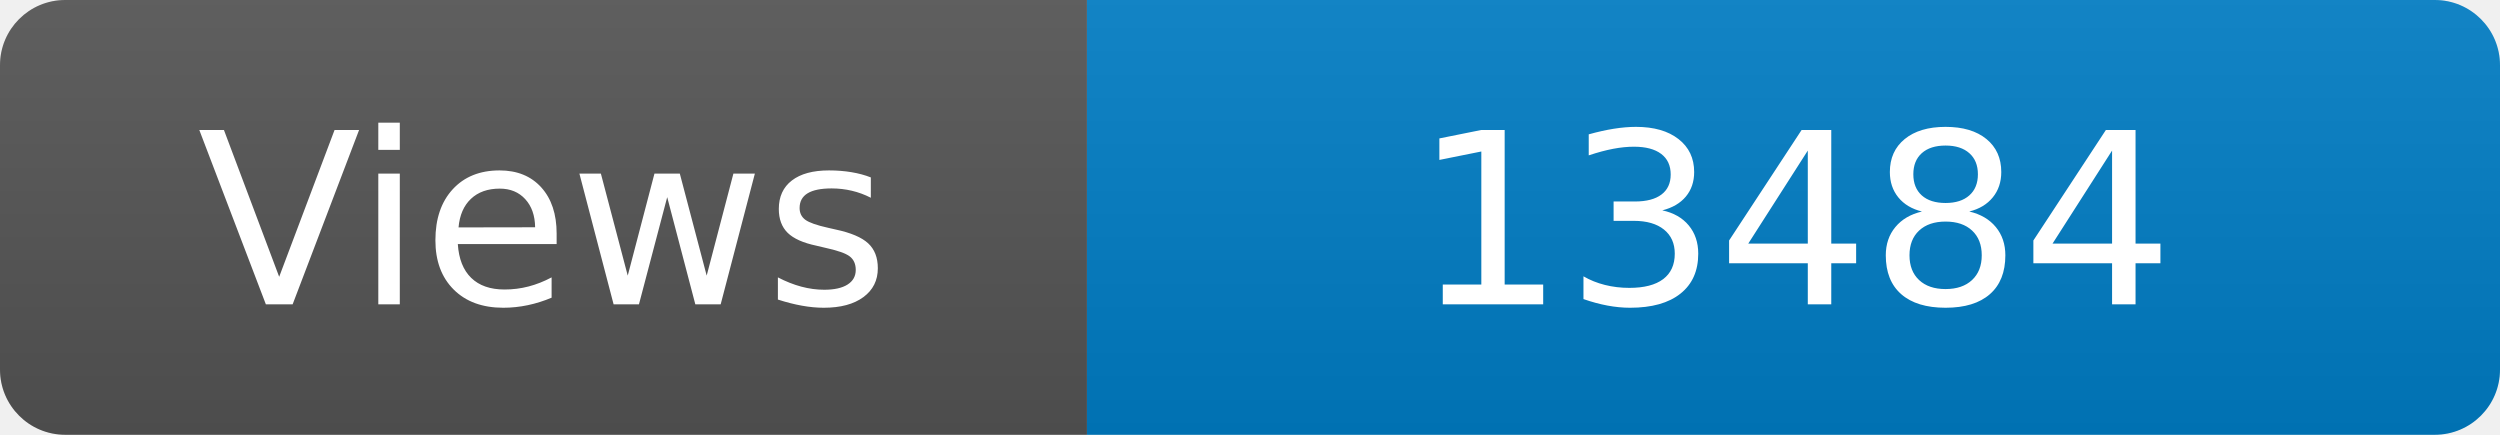
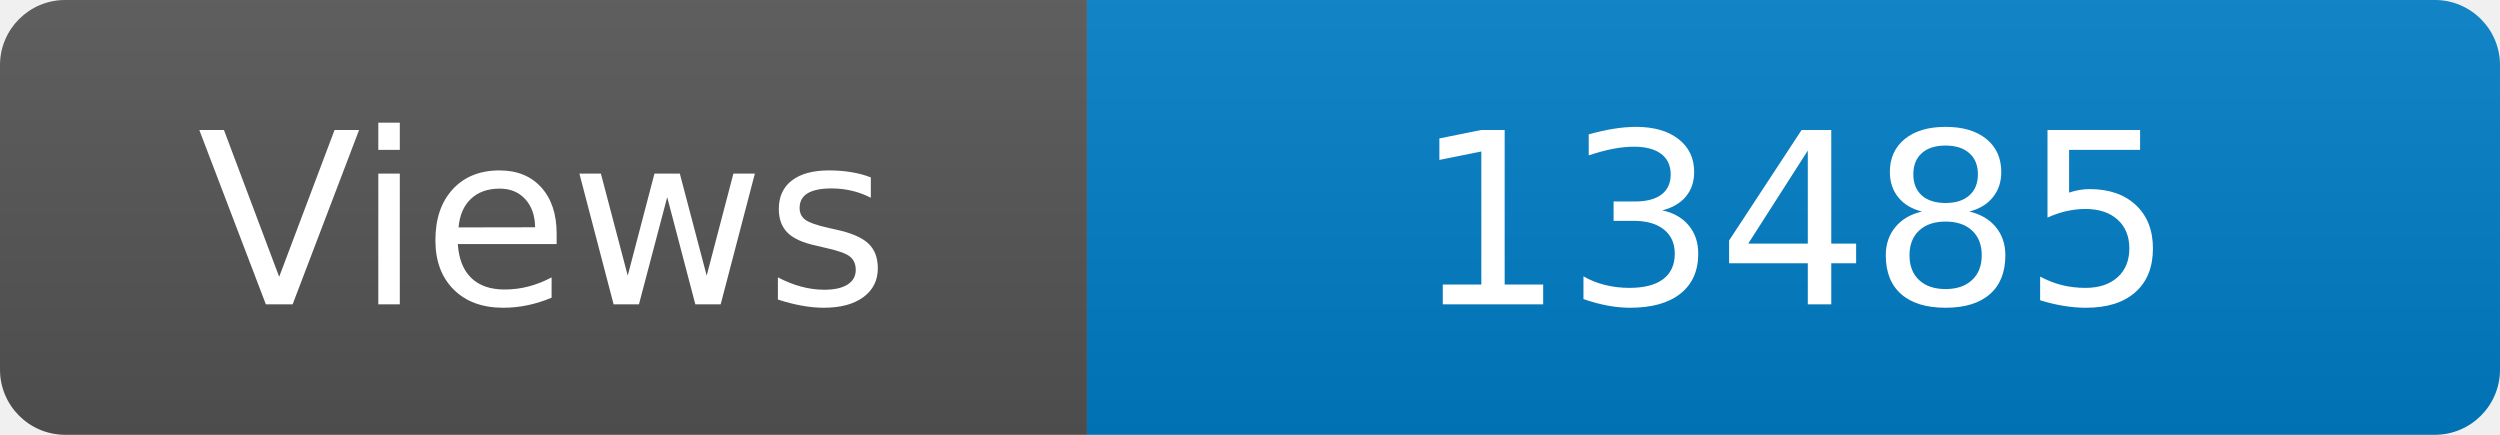
<svg xmlns="http://www.w3.org/2000/svg" width="115" height="20" role="img" aria-label="Maintained?: yes">
  <linearGradient id="s" x2="0" y2="100%">
    <stop offset="0" stop-color="#bbb" stop-opacity=".1" />
    <stop offset="1" stop-opacity=".1" />
  </linearGradient>
  <clipPath id="r">
    <rect width="115" height="20" rx="3" fill="#fff" />
  </clipPath>
  <g clip-path="url(#r)">
    <rect width="50" height="20" fill="#555" />
    <rect x="50" width="160" height="20" fill="#007ec6" />
    <rect width="115" height="20" fill="url(#s)" />
  </g>
  <g fill="#fff" text-anchor="middle" font-family="Verdana,Geneva,DejaVu Sans,sans-serif" font-size="110">
    <text x="250" y="140" transform="scale(.1)" fill="#fff">Views</text>
-     <text x="825" y="140" transform="scale(.1)" fill="#fff">13484</text>
+     <text x="825" y="140" transform="scale(.1)" fill="#fff">13485</text>
  </g>
</svg>
